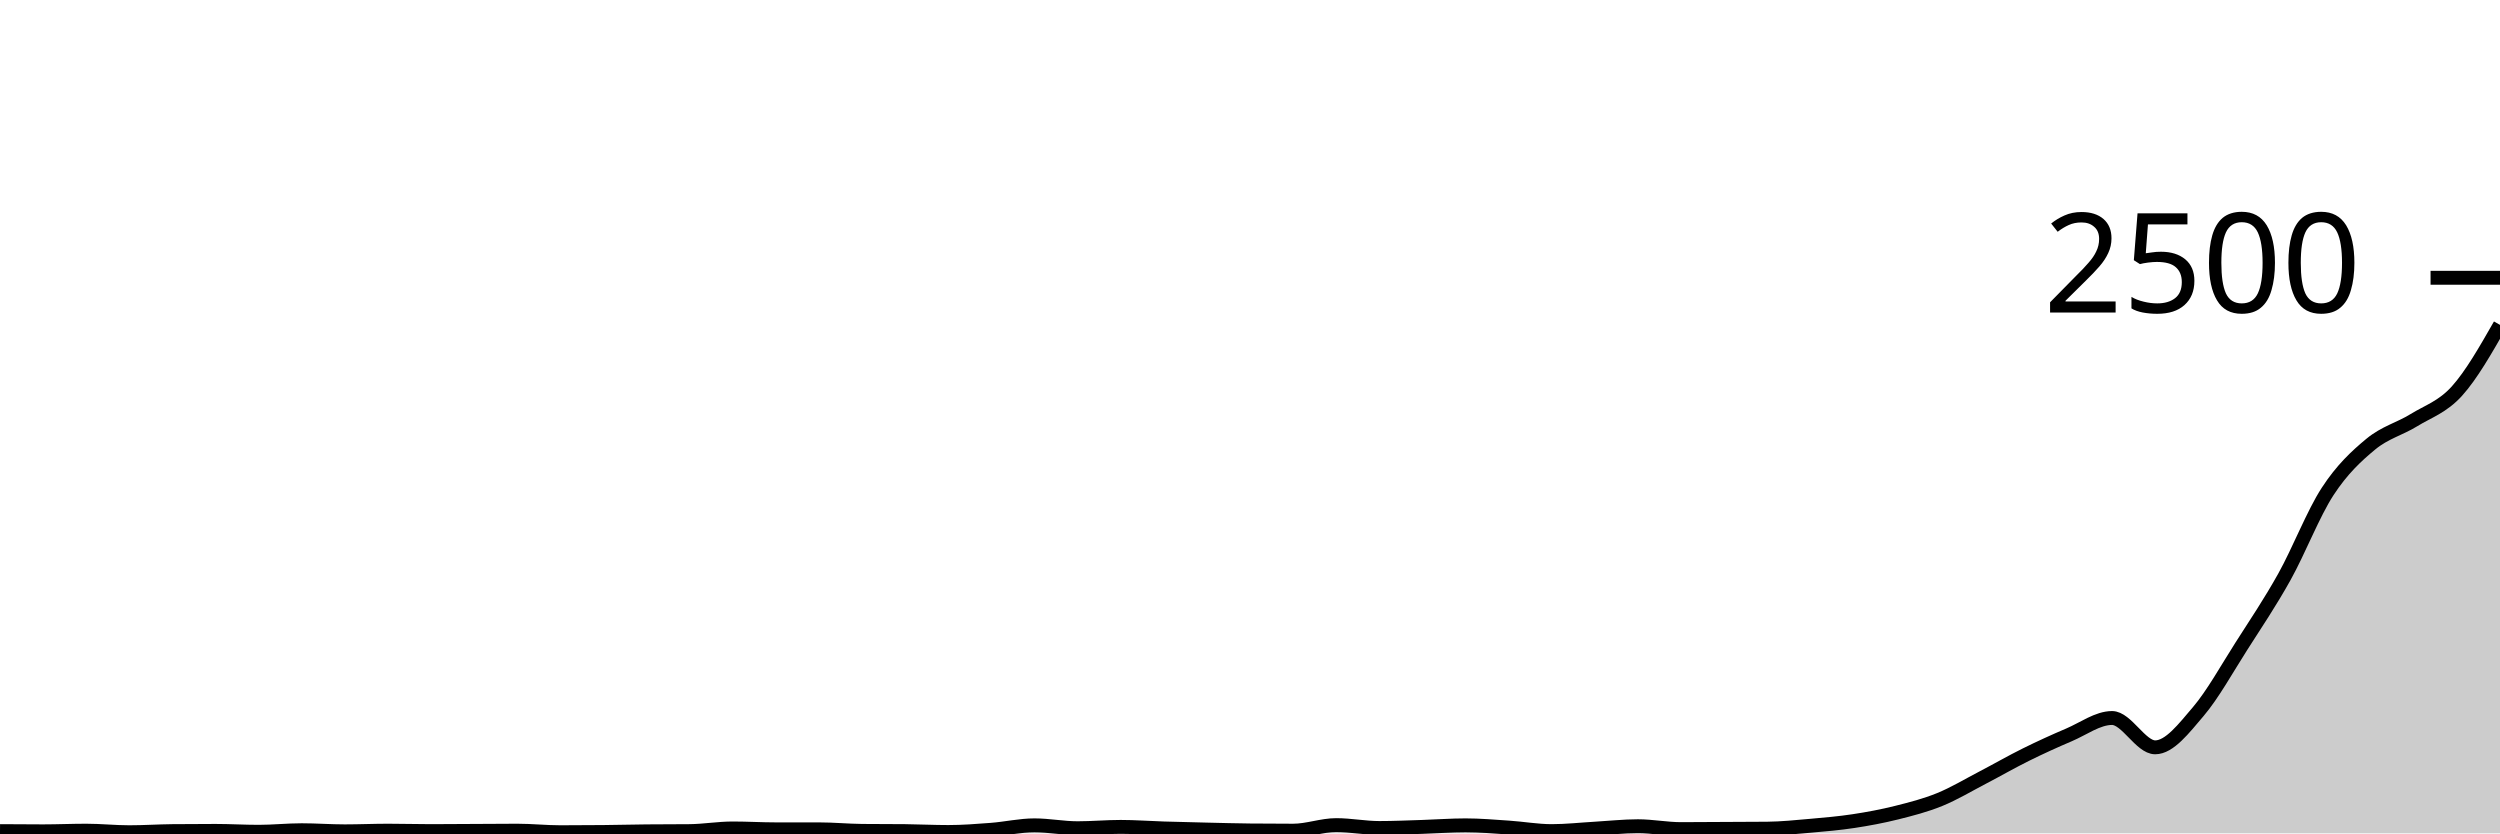
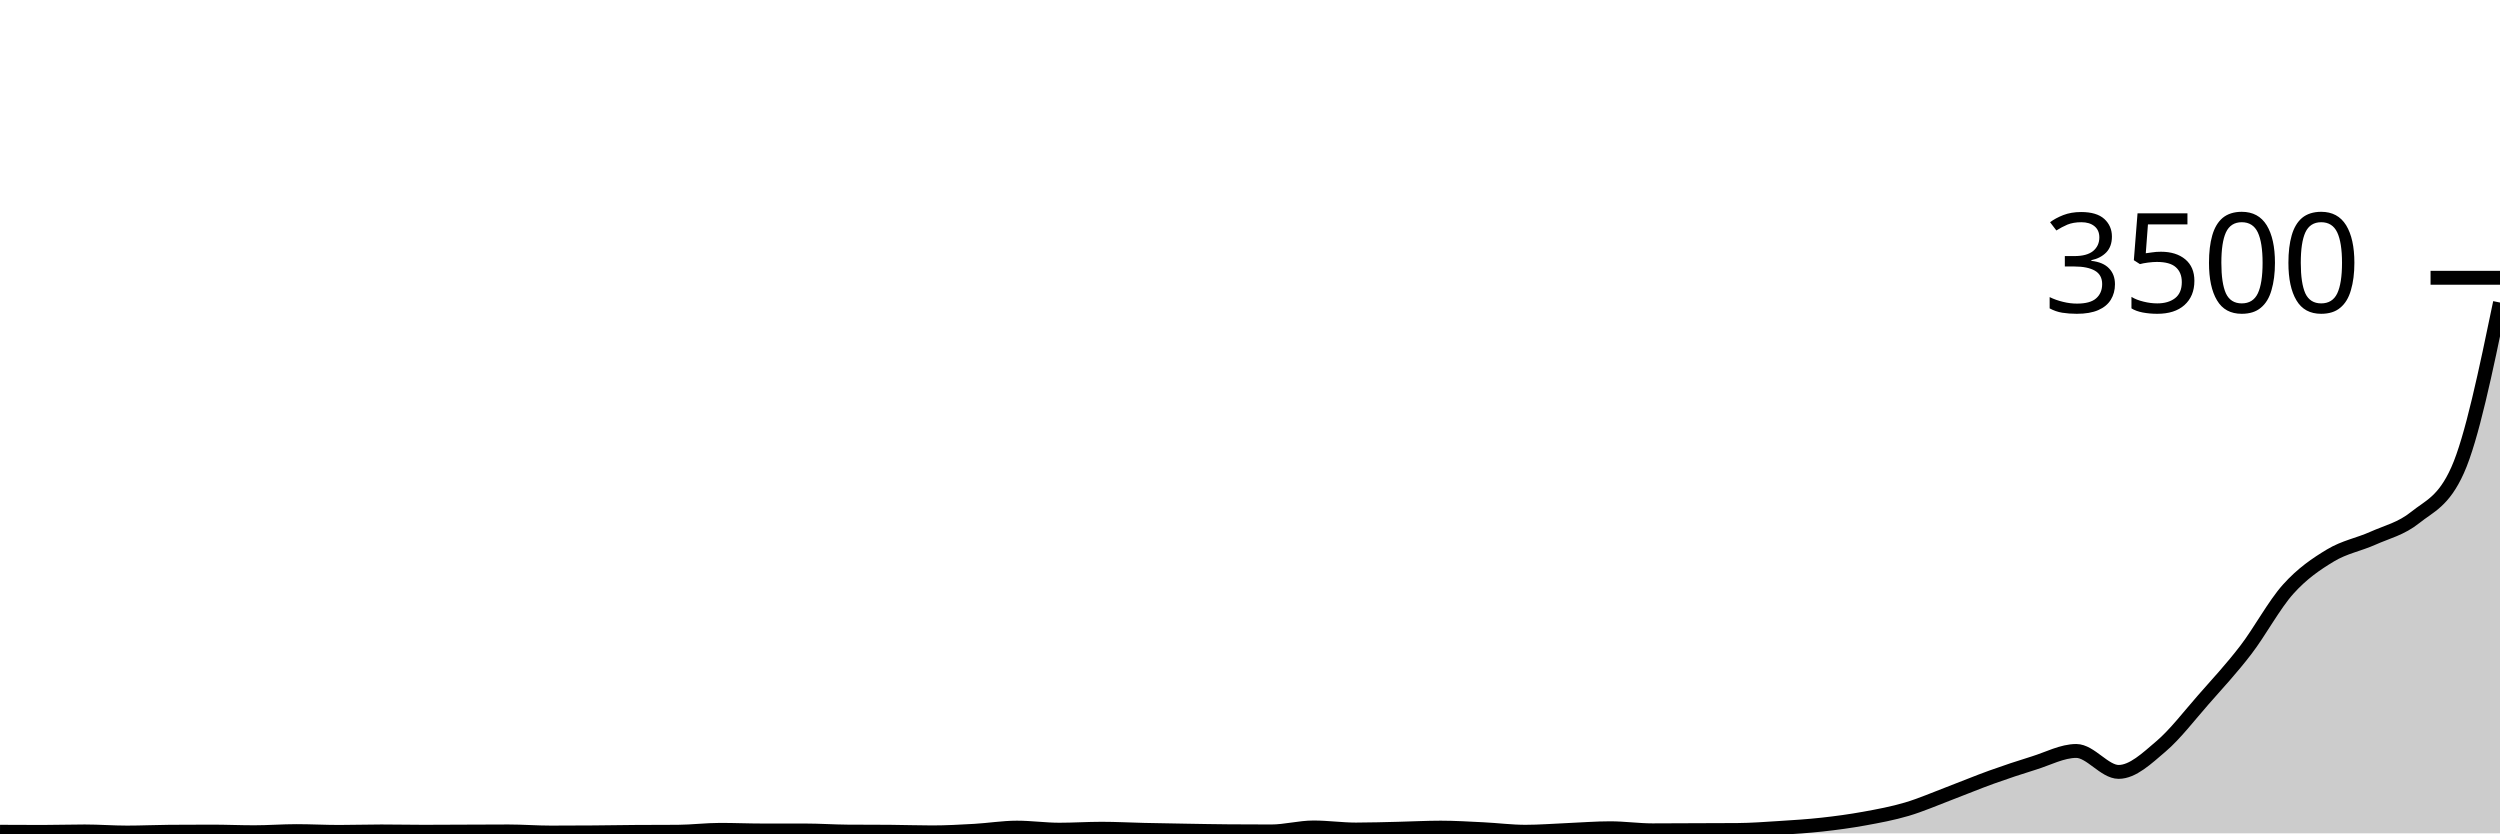
<svg xmlns="http://www.w3.org/2000/svg" viewBox="0 0 180 60">
  <g transform="translate(0,20)">
-     <path class="area" fill="rgba(0, 0, 0, 0.2)" d="M0,39.84C1.034,39.848,2.069,39.856,3.103,39.856C4.138,39.856,5.172,39.808,6.207,39.808C7.241,39.808,8.276,39.92,9.31,39.92C10.345,39.92,11.379,39.851,12.414,39.84C13.448,39.829,14.483,39.824,15.517,39.824C16.552,39.824,17.586,39.888,18.621,39.888C19.655,39.888,20.69,39.776,21.724,39.776C22.759,39.776,23.793,39.856,24.828,39.856C25.862,39.856,26.897,39.808,27.931,39.808C28.966,39.808,30,39.84,31.034,39.84C32.069,39.84,33.103,39.829,34.138,39.824C35.172,39.819,36.207,39.808,37.241,39.808C38.276,39.808,39.31,39.92,40.345,39.92C41.379,39.92,42.414,39.915,43.448,39.904C44.483,39.893,45.517,39.867,46.552,39.856C47.586,39.845,48.621,39.851,49.655,39.84C50.69,39.829,51.724,39.648,52.759,39.648C53.793,39.648,54.828,39.712,55.862,39.712C56.897,39.712,57.931,39.712,58.966,39.712C60,39.712,61.034,39.813,62.069,39.824C63.103,39.835,64.138,39.829,65.172,39.84C66.207,39.851,67.241,39.904,68.276,39.904C69.31,39.904,70.345,39.824,71.379,39.744C72.414,39.664,73.448,39.424,74.483,39.424C75.517,39.424,76.552,39.632,77.586,39.632C78.621,39.632,79.655,39.536,80.69,39.536C81.724,39.536,82.759,39.616,83.793,39.648C84.828,39.68,85.862,39.704,86.897,39.728C87.931,39.752,88.966,39.781,90,39.792C91.034,39.803,92.069,39.808,93.103,39.808C94.138,39.808,95.172,39.408,96.207,39.408C97.241,39.408,98.276,39.616,99.31,39.616C100.345,39.616,101.379,39.568,102.414,39.536C103.448,39.504,104.483,39.424,105.517,39.424C106.552,39.424,107.586,39.515,108.621,39.584C109.655,39.653,110.69,39.84,111.724,39.84C112.759,39.84,113.793,39.723,114.828,39.664C115.862,39.605,116.897,39.488,117.931,39.488C118.966,39.488,120,39.696,121.034,39.696C122.069,39.696,123.103,39.685,124.138,39.68C125.172,39.675,126.207,39.675,127.241,39.664C128.276,39.653,129.31,39.547,130.345,39.456C131.379,39.365,132.414,39.277,133.448,39.12C134.483,38.963,135.517,38.771,136.552,38.512C137.586,38.253,138.621,37.989,139.655,37.568C140.69,37.147,141.724,36.523,142.759,35.984C143.793,35.445,144.828,34.848,145.862,34.336C146.897,33.824,147.931,33.352,148.966,32.912C150,32.472,151.034,31.696,152.069,31.696C153.103,31.696,154.138,33.808,155.172,33.808C156.207,33.808,157.241,32.445,158.276,31.232C159.31,30.019,160.345,28.147,161.379,26.528C162.414,24.909,163.448,23.376,164.483,21.52C165.517,19.664,166.552,16.981,167.586,15.392C168.621,13.803,169.655,12.84,170.69,11.984C171.724,11.128,172.759,10.893,173.793,10.256C174.828,9.619,175.862,9.304,176.897,8.16C177.931,7.016,178.966,5.204,180,3.392L180,40C178.966,40,177.931,40,176.897,40C175.862,40,174.828,40,173.793,40C172.759,40,171.724,40,170.69,40C169.655,40,168.621,40,167.586,40C166.552,40,165.517,40,164.483,40C163.448,40,162.414,40,161.379,40C160.345,40,159.31,40,158.276,40C157.241,40,156.207,40,155.172,40C154.138,40,153.103,40,152.069,40C151.034,40,150,40,148.966,40C147.931,40,146.897,40,145.862,40C144.828,40,143.793,40,142.759,40C141.724,40,140.69,40,139.655,40C138.621,40,137.586,40,136.552,40C135.517,40,134.483,40,133.448,40C132.414,40,131.379,40,130.345,40C129.31,40,128.276,40,127.241,40C126.207,40,125.172,40,124.138,40C123.103,40,122.069,40,121.034,40C120,40,118.966,40,117.931,40C116.897,40,115.862,40,114.828,40C113.793,40,112.759,40,111.724,40C110.69,40,109.655,40,108.621,40C107.586,40,106.552,40,105.517,40C104.483,40,103.448,40,102.414,40C101.379,40,100.345,40,99.31,40C98.276,40,97.241,40,96.207,40C95.172,40,94.138,40,93.103,40C92.069,40,91.034,40,90,40C88.966,40,87.931,40,86.897,40C85.862,40,84.828,40,83.793,40C82.759,40,81.724,40,80.69,40C79.655,40,78.621,40,77.586,40C76.552,40,75.517,40,74.483,40C73.448,40,72.414,40,71.379,40C70.345,40,69.31,40,68.276,40C67.241,40,66.207,40,65.172,40C64.138,40,63.103,40,62.069,40C61.034,40,60,40,58.966,40C57.931,40,56.897,40,55.862,40C54.828,40,53.793,40,52.759,40C51.724,40,50.69,40,49.655,40C48.621,40,47.586,40,46.552,40C45.517,40,44.483,40,43.448,40C42.414,40,41.379,40,40.345,40C39.31,40,38.276,40,37.241,40C36.207,40,35.172,40,34.138,40C33.103,40,32.069,40,31.034,40C30,40,28.966,40,27.931,40C26.897,40,25.862,40,24.828,40C23.793,40,22.759,40,21.724,40C20.69,40,19.655,40,18.621,40C17.586,40,16.552,40,15.517,40C14.483,40,13.448,40,12.414,40C11.379,40,10.345,40,9.31,40C8.276,40,7.241,40,6.207,40C5.172,40,4.138,40,3.103,40C2.069,40,1.034,40,0,40Z" />
-     <path class="line" stroke="black" fill="none" d="M0,39.84C1.034,39.848,2.069,39.856,3.103,39.856C4.138,39.856,5.172,39.808,6.207,39.808C7.241,39.808,8.276,39.92,9.31,39.92C10.345,39.92,11.379,39.851,12.414,39.84C13.448,39.829,14.483,39.824,15.517,39.824C16.552,39.824,17.586,39.888,18.621,39.888C19.655,39.888,20.69,39.776,21.724,39.776C22.759,39.776,23.793,39.856,24.828,39.856C25.862,39.856,26.897,39.808,27.931,39.808C28.966,39.808,30,39.84,31.034,39.84C32.069,39.84,33.103,39.829,34.138,39.824C35.172,39.819,36.207,39.808,37.241,39.808C38.276,39.808,39.31,39.92,40.345,39.92C41.379,39.92,42.414,39.915,43.448,39.904C44.483,39.893,45.517,39.867,46.552,39.856C47.586,39.845,48.621,39.851,49.655,39.84C50.69,39.829,51.724,39.648,52.759,39.648C53.793,39.648,54.828,39.712,55.862,39.712C56.897,39.712,57.931,39.712,58.966,39.712C60,39.712,61.034,39.813,62.069,39.824C63.103,39.835,64.138,39.829,65.172,39.84C66.207,39.851,67.241,39.904,68.276,39.904C69.31,39.904,70.345,39.824,71.379,39.744C72.414,39.664,73.448,39.424,74.483,39.424C75.517,39.424,76.552,39.632,77.586,39.632C78.621,39.632,79.655,39.536,80.69,39.536C81.724,39.536,82.759,39.616,83.793,39.648C84.828,39.68,85.862,39.704,86.897,39.728C87.931,39.752,88.966,39.781,90,39.792C91.034,39.803,92.069,39.808,93.103,39.808C94.138,39.808,95.172,39.408,96.207,39.408C97.241,39.408,98.276,39.616,99.31,39.616C100.345,39.616,101.379,39.568,102.414,39.536C103.448,39.504,104.483,39.424,105.517,39.424C106.552,39.424,107.586,39.515,108.621,39.584C109.655,39.653,110.69,39.84,111.724,39.84C112.759,39.84,113.793,39.723,114.828,39.664C115.862,39.605,116.897,39.488,117.931,39.488C118.966,39.488,120,39.696,121.034,39.696C122.069,39.696,123.103,39.685,124.138,39.68C125.172,39.675,126.207,39.675,127.241,39.664C128.276,39.653,129.31,39.547,130.345,39.456C131.379,39.365,132.414,39.277,133.448,39.12C134.483,38.963,135.517,38.771,136.552,38.512C137.586,38.253,138.621,37.989,139.655,37.568C140.69,37.147,141.724,36.523,142.759,35.984C143.793,35.445,144.828,34.848,145.862,34.336C146.897,33.824,147.931,33.352,148.966,32.912C150,32.472,151.034,31.696,152.069,31.696C153.103,31.696,154.138,33.808,155.172,33.808C156.207,33.808,157.241,32.445,158.276,31.232C159.31,30.019,160.345,28.147,161.379,26.528C162.414,24.909,163.448,23.376,164.483,21.52C165.517,19.664,166.552,16.981,167.586,15.392C168.621,13.803,169.655,12.84,170.69,11.984C171.724,11.128,172.759,10.893,173.793,10.256C174.828,9.619,175.862,9.304,176.897,8.16C177.931,7.016,178.966,5.204,180,3.392" />
+     <path class="area" fill="rgba(0, 0, 0, 0.2)" d="M0,39.886C1.017,39.891,2.034,39.897,3.051,39.897C4.068,39.897,5.085,39.863,6.102,39.863C7.119,39.863,8.136,39.943,9.153,39.943C10.169,39.943,11.186,39.893,12.203,39.886C13.22,39.878,14.237,39.874,15.254,39.874C16.271,39.874,17.288,39.92,18.305,39.92C19.322,39.92,20.339,39.84,21.356,39.84C22.373,39.84,23.39,39.897,24.407,39.897C25.424,39.897,26.441,39.863,27.458,39.863C28.475,39.863,29.492,39.886,30.508,39.886C31.525,39.886,32.542,39.878,33.559,39.874C34.576,39.87,35.593,39.863,36.61,39.863C37.627,39.863,38.644,39.943,39.661,39.943C40.678,39.943,41.695,39.939,42.712,39.931C43.729,39.924,44.746,39.905,45.763,39.897C46.78,39.89,47.797,39.893,48.814,39.886C49.831,39.878,50.847,39.749,51.864,39.749C52.881,39.749,53.898,39.794,54.915,39.794C55.932,39.794,56.949,39.794,57.966,39.794C58.983,39.794,60,39.867,61.017,39.874C62.034,39.882,63.051,39.878,64.068,39.886C65.085,39.893,66.102,39.931,67.119,39.931C68.136,39.931,69.153,39.874,70.169,39.817C71.186,39.76,72.203,39.589,73.22,39.589C74.237,39.589,75.254,39.737,76.271,39.737C77.288,39.737,78.305,39.669,79.322,39.669C80.339,39.669,81.356,39.726,82.373,39.749C83.39,39.771,84.407,39.789,85.424,39.806C86.441,39.823,87.458,39.844,88.475,39.851C89.492,39.859,90.508,39.863,91.525,39.863C92.542,39.863,93.559,39.577,94.576,39.577C95.593,39.577,96.61,39.726,97.627,39.726C98.644,39.726,99.661,39.691,100.678,39.669C101.695,39.646,102.712,39.589,103.729,39.589C104.746,39.589,105.763,39.653,106.78,39.703C107.797,39.752,108.814,39.886,109.831,39.886C110.847,39.886,111.864,39.802,112.881,39.76C113.898,39.718,114.915,39.634,115.932,39.634C116.949,39.634,117.966,39.783,118.983,39.783C120,39.783,121.017,39.775,122.034,39.771C123.051,39.768,124.068,39.768,125.085,39.76C126.102,39.752,127.119,39.676,128.136,39.611C129.153,39.547,130.169,39.484,131.186,39.371C132.203,39.259,133.22,39.122,134.237,38.937C135.254,38.752,136.271,38.564,137.288,38.263C138.305,37.962,139.322,37.516,140.339,37.131C141.356,36.747,142.373,36.32,143.39,35.954C144.407,35.589,145.424,35.251,146.441,34.937C147.458,34.623,148.475,34.069,149.492,34.069C150.508,34.069,151.525,35.577,152.542,35.577C153.559,35.577,154.576,34.604,155.593,33.737C156.61,32.87,157.627,31.533,158.644,30.377C159.661,29.221,160.678,28.126,161.695,26.8C162.712,25.474,163.729,23.558,164.746,22.423C165.763,21.288,166.78,20.6,167.797,19.989C168.814,19.377,169.831,19.21,170.847,18.754C171.864,18.299,172.881,18.074,173.898,17.257C174.915,16.44,175.932,16.122,176.949,13.851C177.966,11.581,178.983,6.682,180,1.783L180,40C178.983,40,177.966,40,176.949,40C175.932,40,174.915,40,173.898,40C172.881,40,171.864,40,170.847,40C169.831,40,168.814,40,167.797,40C166.78,40,165.763,40,164.746,40C163.729,40,162.712,40,161.695,40C160.678,40,159.661,40,158.644,40C157.627,40,156.61,40,155.593,40C154.576,40,153.559,40,152.542,40C151.525,40,150.508,40,149.492,40C148.475,40,147.458,40,146.441,40C145.424,40,144.407,40,143.39,40C142.373,40,141.356,40,140.339,40C139.322,40,138.305,40,137.288,40C136.271,40,135.254,40,134.237,40C133.22,40,132.203,40,131.186,40C130.169,40,129.153,40,128.136,40C127.119,40,126.102,40,125.085,40C124.068,40,123.051,40,122.034,40C121.017,40,120,40,118.983,40C117.966,40,116.949,40,115.932,40C114.915,40,113.898,40,112.881,40C111.864,40,110.847,40,109.831,40C108.814,40,107.797,40,106.78,40C105.763,40,104.746,40,103.729,40C102.712,40,101.695,40,100.678,40C99.661,40,98.644,40,97.627,40C96.61,40,95.593,40,94.576,40C93.559,40,92.542,40,91.525,40C90.508,40,89.492,40,88.475,40C87.458,40,86.441,40,85.424,40C84.407,40,83.39,40,82.373,40C81.356,40,80.339,40,79.322,40C78.305,40,77.288,40,76.271,40C75.254,40,74.237,40,73.22,40C72.203,40,71.186,40,70.169,40C69.153,40,68.136,40,67.119,40C66.102,40,65.085,40,64.068,40C63.051,40,62.034,40,61.017,40C60,40,58.983,40,57.966,40C56.949,40,55.932,40,54.915,40C53.898,40,52.881,40,51.864,40C50.847,40,49.831,40,48.814,40C47.797,40,46.78,40,45.763,40C44.746,40,43.729,40,42.712,40C41.695,40,40.678,40,39.661,40C38.644,40,37.627,40,36.61,40C35.593,40,34.576,40,33.559,40C32.542,40,31.525,40,30.508,40C29.492,40,28.475,40,27.458,40C26.441,40,25.424,40,24.407,40C23.39,40,22.373,40,21.356,40C20.339,40,19.322,40,18.305,40C17.288,40,16.271,40,15.254,40C14.237,40,13.22,40,12.203,40C11.186,40,10.169,40,9.153,40C8.136,40,7.119,40,6.102,40C5.085,40,4.068,40,3.051,40C2.034,40,1.017,40,0,40Z" />
+     <path class="line" stroke="black" fill="none" d="M0,39.886C1.017,39.891,2.034,39.897,3.051,39.897C4.068,39.897,5.085,39.863,6.102,39.863C7.119,39.863,8.136,39.943,9.153,39.943C10.169,39.943,11.186,39.893,12.203,39.886C13.22,39.878,14.237,39.874,15.254,39.874C16.271,39.874,17.288,39.92,18.305,39.92C19.322,39.92,20.339,39.84,21.356,39.84C22.373,39.84,23.39,39.897,24.407,39.897C25.424,39.897,26.441,39.863,27.458,39.863C28.475,39.863,29.492,39.886,30.508,39.886C31.525,39.886,32.542,39.878,33.559,39.874C34.576,39.87,35.593,39.863,36.61,39.863C37.627,39.863,38.644,39.943,39.661,39.943C40.678,39.943,41.695,39.939,42.712,39.931C43.729,39.924,44.746,39.905,45.763,39.897C46.78,39.89,47.797,39.893,48.814,39.886C49.831,39.878,50.847,39.749,51.864,39.749C52.881,39.749,53.898,39.794,54.915,39.794C55.932,39.794,56.949,39.794,57.966,39.794C58.983,39.794,60,39.867,61.017,39.874C62.034,39.882,63.051,39.878,64.068,39.886C65.085,39.893,66.102,39.931,67.119,39.931C68.136,39.931,69.153,39.874,70.169,39.817C71.186,39.76,72.203,39.589,73.22,39.589C74.237,39.589,75.254,39.737,76.271,39.737C77.288,39.737,78.305,39.669,79.322,39.669C80.339,39.669,81.356,39.726,82.373,39.749C83.39,39.771,84.407,39.789,85.424,39.806C86.441,39.823,87.458,39.844,88.475,39.851C89.492,39.859,90.508,39.863,91.525,39.863C92.542,39.863,93.559,39.577,94.576,39.577C95.593,39.577,96.61,39.726,97.627,39.726C98.644,39.726,99.661,39.691,100.678,39.669C101.695,39.646,102.712,39.589,103.729,39.589C104.746,39.589,105.763,39.653,106.78,39.703C107.797,39.752,108.814,39.886,109.831,39.886C110.847,39.886,111.864,39.802,112.881,39.76C113.898,39.718,114.915,39.634,115.932,39.634C116.949,39.634,117.966,39.783,118.983,39.783C120,39.783,121.017,39.775,122.034,39.771C123.051,39.768,124.068,39.768,125.085,39.76C126.102,39.752,127.119,39.676,128.136,39.611C129.153,39.547,130.169,39.484,131.186,39.371C132.203,39.259,133.22,39.122,134.237,38.937C135.254,38.752,136.271,38.564,137.288,38.263C138.305,37.962,139.322,37.516,140.339,37.131C141.356,36.747,142.373,36.32,143.39,35.954C144.407,35.589,145.424,35.251,146.441,34.937C147.458,34.623,148.475,34.069,149.492,34.069C150.508,34.069,151.525,35.577,152.542,35.577C153.559,35.577,154.576,34.604,155.593,33.737C156.61,32.87,157.627,31.533,158.644,30.377C159.661,29.221,160.678,28.126,161.695,26.8C162.712,25.474,163.729,23.558,164.746,22.423C165.763,21.288,166.78,20.6,167.797,19.989C168.814,19.377,169.831,19.21,170.847,18.754C171.864,18.299,172.881,18.074,173.898,17.257C174.915,16.44,175.932,16.122,176.949,13.851C177.966,11.581,178.983,6.682,180,1.783" />
    <path class="axis-ceiling" stroke-width="1" stroke="black" fill="none" d="M175,0L180,0" />
-     <text class="axis-ceiling-label" font-family="sans-serif" text-anchor="end" font-size="10px" x="170" y="2.5">2500</text>
+     <text class="axis-ceiling-label" font-family="sans-serif" text-anchor="end" font-size="10px" x="170" y="2.5">3500</text>
  </g>
</svg>
